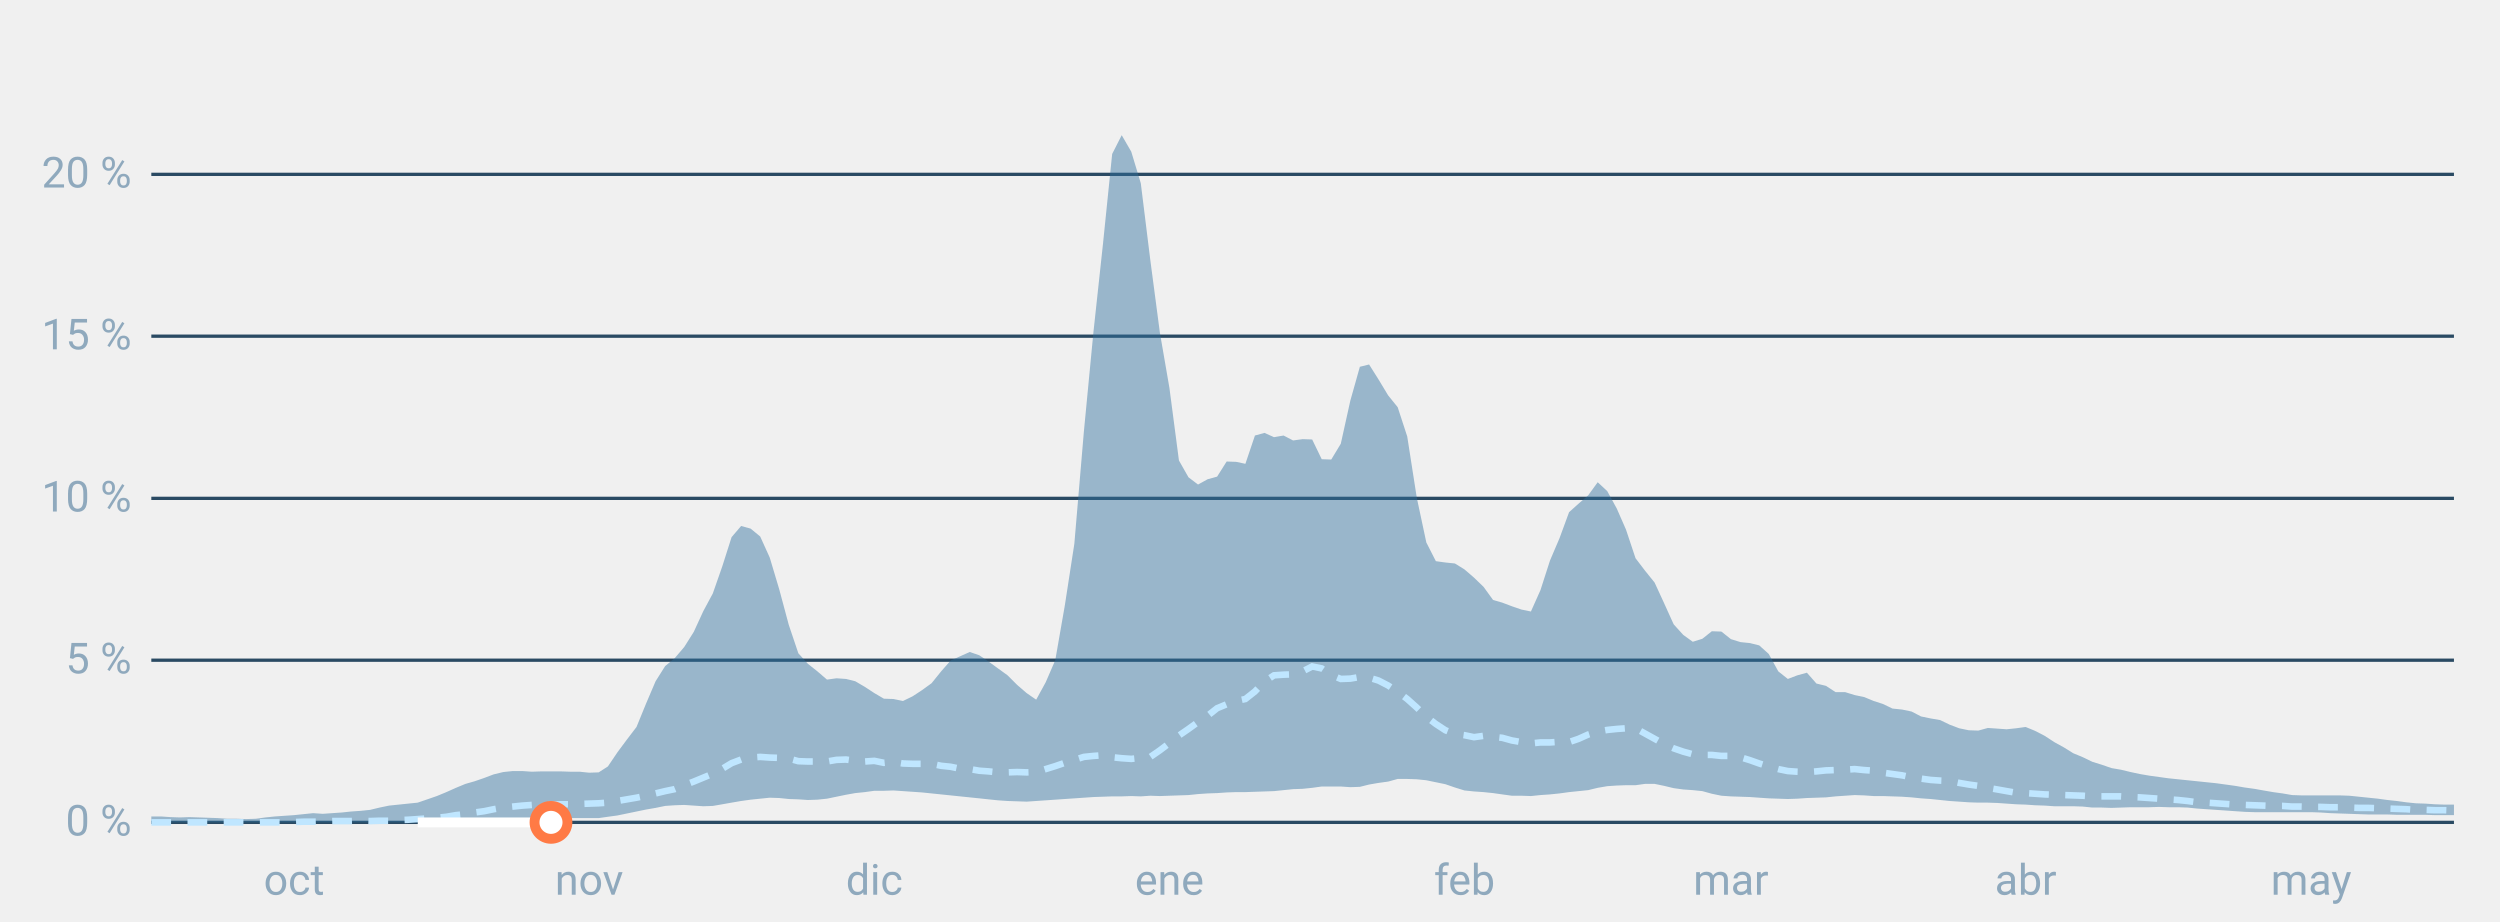
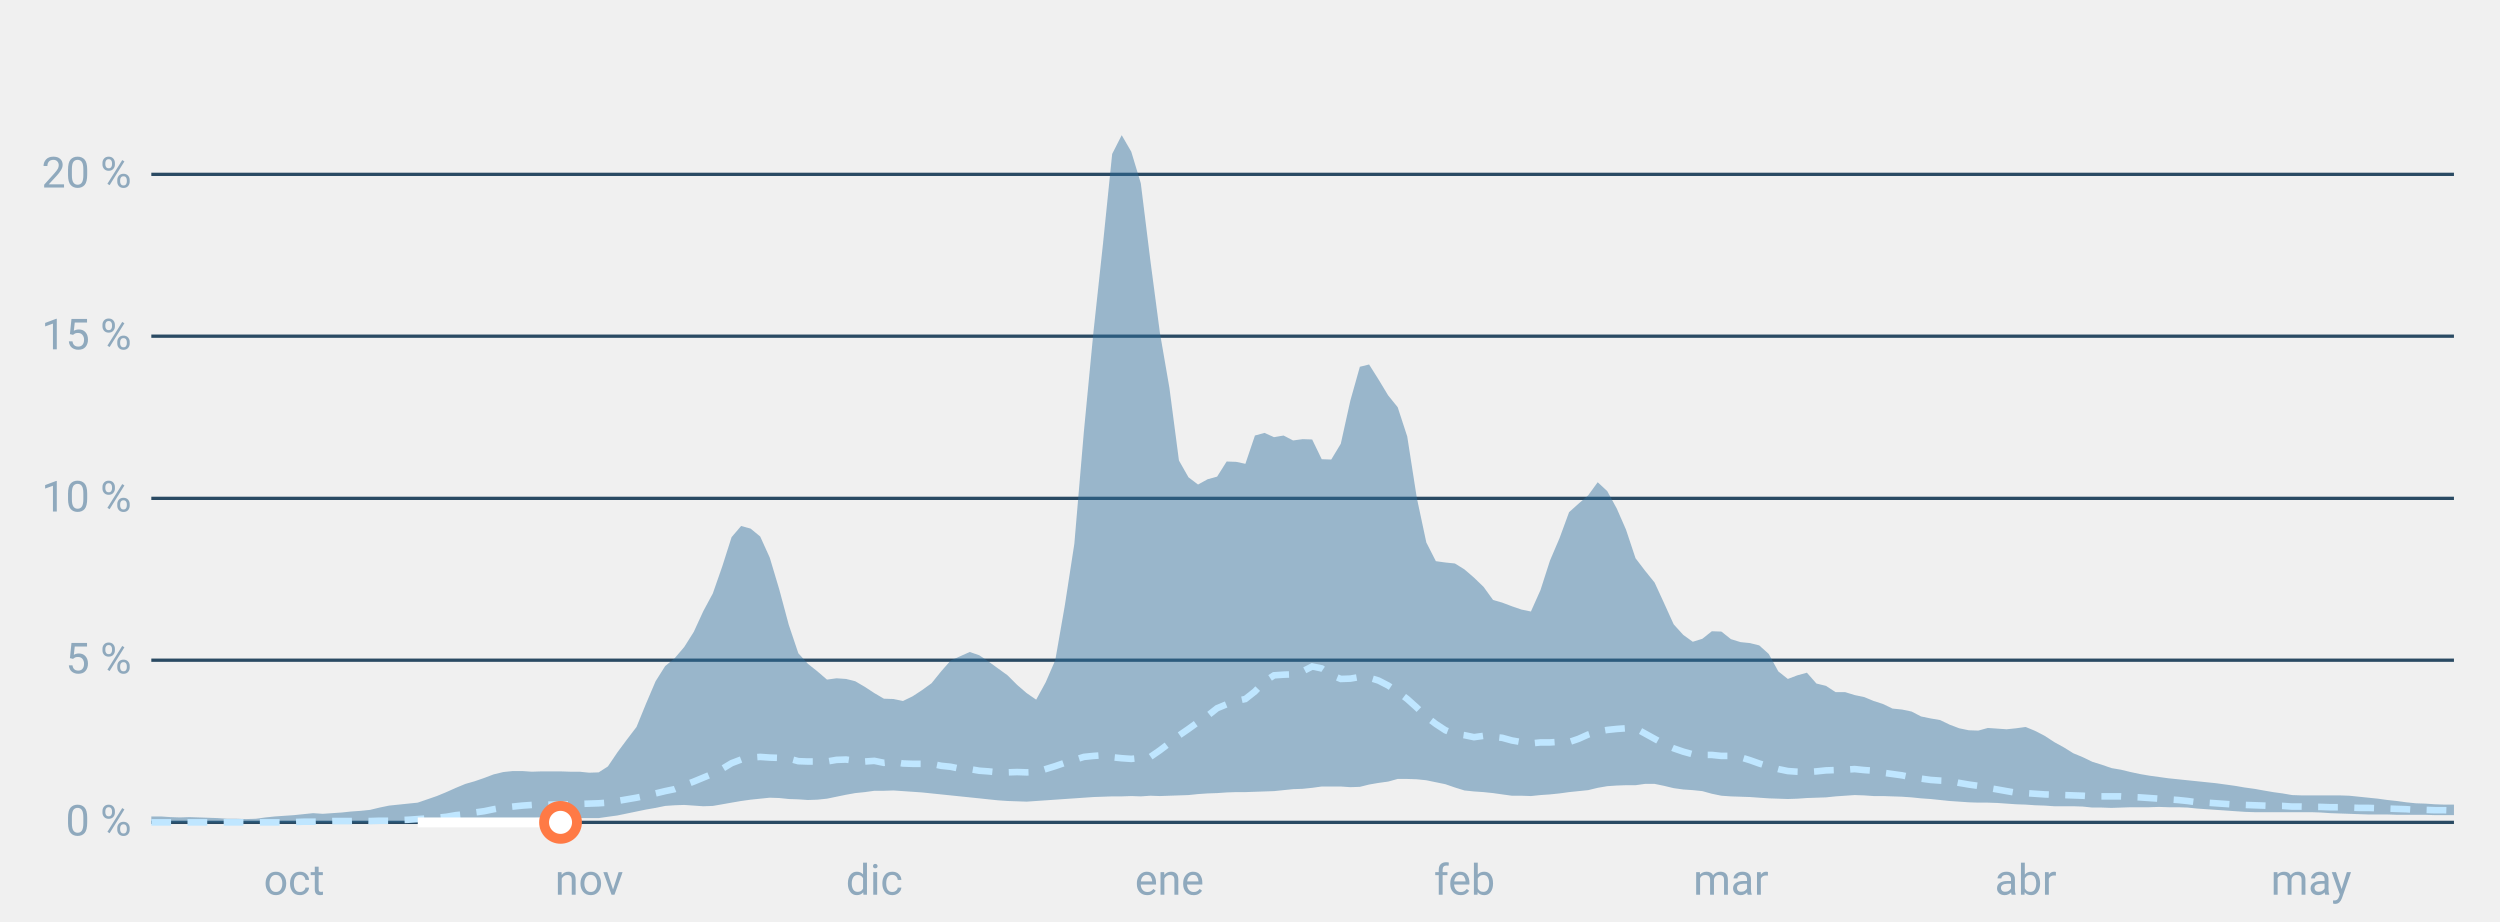
<svg xmlns="http://www.w3.org/2000/svg" font-family="-apple-system,BlinkMacSystemFont,Segoe UI,Roboto,Helvetica,Arial,sans-serif" viewBox="0 0 760 280" role="img" aria-labelledby="cgnv-st" class="cgnv-svg">
  <line x1="46" x2="746" y1="250.0" y2="250.0" stroke="#2a4a63" />
  <text x="40" y="254.0" font-size="13" text-anchor="end" fill="#8fa9bd">0 %</text>
  <line x1="46" x2="746" y1="200.7" y2="200.7" stroke="#2a4a63" />
  <text x="40" y="204.7" font-size="13" text-anchor="end" fill="#8fa9bd">5 %</text>
  <line x1="46" x2="746" y1="151.5" y2="151.5" stroke="#2a4a63" />
  <text x="40" y="155.5" font-size="13" text-anchor="end" fill="#8fa9bd">10 %</text>
  <line x1="46" x2="746" y1="102.2" y2="102.2" stroke="#2a4a63" />
  <text x="40" y="106.2" font-size="13" text-anchor="end" fill="#8fa9bd">15 %</text>
  <line x1="46" x2="746" y1="53.0" y2="53.0" stroke="#2a4a63" />
  <text x="40" y="57.0" font-size="13" text-anchor="end" fill="#8fa9bd">20 %</text>
  <text x="89.4" y="272" font-size="13" text-anchor="middle" fill="#8fa9bd">oct</text>
  <text x="179.1" y="272" font-size="13" text-anchor="middle" fill="#8fa9bd">nov</text>
  <text x="265.8" y="272" font-size="13" text-anchor="middle" fill="#8fa9bd">dic</text>
  <text x="355.5" y="272" font-size="13" text-anchor="middle" fill="#8fa9bd">ene</text>
  <text x="445.2" y="272" font-size="13" text-anchor="middle" fill="#8fa9bd">feb</text>
  <text x="526.2" y="272" font-size="13" text-anchor="middle" fill="#8fa9bd">mar</text>
  <text x="615.8" y="272" font-size="13" text-anchor="middle" fill="#8fa9bd">abr</text>
  <text x="702.6" y="272" font-size="13" text-anchor="middle" fill="#8fa9bd">may</text>
  <polygon points="46.0,248.2 48.9,248.2 51.8,248.4 54.7,248.5 57.6,248.4 60.5,248.5 63.4,248.6 66.2,248.7 69.1,248.9 72.0,248.9 74.9,249.0 77.8,248.9 80.7,248.5 83.6,248.2 86.5,248.0 89.4,247.8 92.3,247.5 95.2,247.2 98.1,247.4 101.0,247.2 103.9,247.0 106.7,246.7 109.6,246.5 112.5,246.2 115.4,245.5 118.3,244.9 121.2,244.6 124.1,244.3 127.0,244.0 129.9,243.0 132.8,242.0 135.7,240.8 138.6,239.5 141.5,238.3 144.3,237.5 147.2,236.5 150.1,235.4 153.0,234.7 155.9,234.4 158.8,234.4 161.7,234.6 164.6,234.5 167.5,234.5 170.4,234.5 173.3,234.6 176.2,234.6 179.1,234.9 182.0,234.8 184.8,233.0 187.7,228.7 190.6,224.8 193.5,221.0 196.4,213.9 199.3,207.1 202.2,202.5 205.1,200.1 208.0,196.7 210.9,192.1 213.8,185.8 216.7,180.4 219.6,172.1 222.4,163.3 225.3,159.9 228.2,160.7 231.1,163.1 234.0,169.5 236.9,179.2 239.8,190.0 242.7,198.6 245.6,201.8 248.5,204.1 251.4,206.6 254.3,206.2 257.2,206.4 260.0,207.1 262.9,208.8 265.8,210.7 268.7,212.4 271.6,212.5 274.5,213.1 277.4,211.7 280.3,209.8 283.2,207.7 286.1,204.1 289.0,200.8 291.9,199.5 294.8,198.2 297.7,199.2 300.5,201.1 303.4,203.2 306.3,205.3 309.2,208.2 312.1,210.7 315.0,212.7 317.9,207.4 320.8,200.7 323.7,184.1 326.6,165.3 329.5,131.2 332.4,101.0 335.3,74.2 338.1,46.8 341.0,41.1 343.9,46.1 346.8,55.7 349.7,79.1 352.6,101.1 355.5,117.9 358.4,140.0 361.3,145.1 364.2,147.3 367.1,145.7 370.0,144.9 372.9,140.3 375.8,140.4 378.6,141.0 381.5,132.4 384.4,131.6 387.3,132.9 390.2,132.4 393.1,133.9 396.0,133.5 398.9,133.6 401.8,139.6 404.7,139.7 407.6,134.9 410.5,121.8 413.4,111.5 416.2,110.8 419.1,115.4 422.0,120.2 424.9,123.8 427.8,132.7 430.7,151.3 433.6,164.9 436.5,170.6 439.4,171.0 442.3,171.3 445.2,173.1 448.1,175.6 451.0,178.4 453.9,182.4 456.7,183.2 459.6,184.3 462.5,185.3 465.4,185.9 468.3,179.4 471.2,170.4 474.1,163.6 477.0,155.7 479.9,153.1 482.8,150.6 485.7,146.6 488.6,149.3 491.5,154.6 494.3,161.0 497.2,169.7 500.1,173.5 503.0,177.1 505.9,183.4 508.8,189.8 511.7,193.0 514.6,195.1 517.5,194.2 520.4,191.9 523.3,192.0 526.2,194.3 529.1,195.2 532.0,195.5 534.8,196.2 537.7,198.8 540.6,204.1 543.5,206.4 546.4,205.3 549.3,204.5 552.2,207.8 555.1,208.5 558.0,210.4 560.9,210.4 563.8,211.3 566.7,211.9 569.6,213.1 572.4,214.0 575.3,215.4 578.2,215.7 581.1,216.3 584.0,217.8 586.9,218.4 589.8,218.9 592.7,220.3 595.6,221.4 598.5,222.0 601.4,222.1 604.3,221.3 607.2,221.5 610.0,221.7 612.9,221.4 615.8,221.0 618.7,222.2 621.6,223.7 624.5,225.6 627.4,227.2 630.3,229.0 633.2,230.2 636.1,231.6 639.0,232.5 641.9,233.5 644.8,234.0 647.7,234.7 650.5,235.3 653.4,235.8 656.3,236.2 659.2,236.6 662.1,236.9 665.0,237.2 667.9,237.5 670.8,237.8 673.7,238.1 676.6,238.5 679.5,238.9 682.4,239.4 685.3,239.8 688.1,240.3 691.0,240.8 693.9,241.2 696.8,241.7 699.7,241.8 702.6,241.8 705.5,241.8 708.4,241.8 711.3,241.8 714.2,241.9 717.1,242.2 720.0,242.5 722.9,242.8 725.8,243.2 728.6,243.5 731.5,243.9 734.4,244.2 737.3,244.3 740.2,244.5 743.1,244.6 746.0,244.6 746.0,247.8 743.1,247.8 740.2,247.8 737.3,247.7 734.4,247.7 731.5,247.7 728.6,247.7 725.8,247.6 722.9,247.6 720.0,247.6 717.1,247.5 714.2,247.4 711.3,247.3 708.4,247.2 705.5,247.0 702.6,246.9 699.7,246.9 696.8,246.9 693.9,246.9 691.0,246.9 688.1,246.9 685.3,246.9 682.4,246.8 679.5,246.6 676.6,246.4 673.7,246.2 670.8,246.0 667.9,245.8 665.0,245.5 662.1,245.4 659.2,245.4 656.3,245.3 653.4,245.4 650.5,245.4 647.7,245.4 644.8,245.5 641.9,245.6 639.0,245.5 636.1,245.5 633.2,245.2 630.3,245.1 627.4,245.1 624.5,245.1 621.6,244.9 618.7,244.8 615.8,244.6 612.9,244.5 610.0,244.3 607.2,244.1 604.3,244.0 601.4,244.0 598.5,243.9 595.6,243.7 592.7,243.5 589.8,243.2 586.9,242.9 584.0,242.7 581.1,242.4 578.2,242.2 575.3,242.1 572.4,242.0 569.6,242.0 566.7,241.8 563.8,241.7 560.9,241.9 558.0,242.1 555.1,242.4 552.2,242.5 549.3,242.6 546.4,242.8 543.5,242.9 540.6,242.8 537.7,242.7 534.8,242.5 532.0,242.3 529.1,242.2 526.2,242.1 523.3,241.9 520.4,241.3 517.5,240.5 514.6,240.2 511.7,240.0 508.8,239.6 505.9,238.9 503.0,238.3 500.1,238.3 497.2,238.7 494.3,238.7 491.5,238.8 488.6,239.0 485.7,239.5 482.8,240.2 479.9,240.5 477.0,240.8 474.1,241.2 471.2,241.5 468.3,241.7 465.4,242.0 462.5,241.9 459.6,241.9 456.7,241.5 453.9,241.1 451.0,240.8 448.1,240.6 445.2,240.3 442.3,239.4 439.4,238.4 436.5,237.8 433.6,237.2 430.7,236.9 427.8,236.8 424.9,236.8 422.0,237.6 419.1,238.0 416.2,238.5 413.4,239.2 410.5,239.3 407.6,239.1 404.7,239.1 401.8,239.1 398.9,239.5 396.0,239.8 393.1,239.9 390.2,240.2 387.3,240.5 384.4,240.6 381.5,240.7 378.6,240.8 375.8,240.8 372.9,240.9 370.0,241.1 367.1,241.2 364.2,241.4 361.3,241.7 358.4,241.8 355.5,241.9 352.6,242.0 349.7,241.9 346.8,242.1 343.9,242.0 341.0,242.1 338.1,242.1 335.3,242.2 332.4,242.3 329.5,242.5 326.6,242.7 323.7,242.9 320.8,243.1 317.9,243.3 315.0,243.5 312.1,243.7 309.2,243.6 306.3,243.5 303.4,243.3 300.5,243.0 297.7,242.7 294.8,242.4 291.9,242.1 289.0,241.8 286.1,241.5 283.2,241.2 280.3,240.9 277.4,240.7 274.5,240.5 271.6,240.3 268.7,240.4 265.8,240.4 262.9,240.8 260.0,241.1 257.2,241.6 254.3,242.2 251.4,242.8 248.5,243.1 245.6,243.2 242.7,243.0 239.8,242.9 236.9,242.6 234.0,242.5 231.1,242.8 228.2,243.1 225.3,243.5 222.4,244.0 219.6,244.5 216.7,245.0 213.8,245.1 210.9,244.9 208.0,244.7 205.1,244.8 202.2,245.0 199.3,245.6 196.4,246.1 193.5,246.7 190.6,247.3 187.7,247.9 184.8,248.3 182.0,248.7 179.1,248.7 176.2,248.7 173.3,248.7 170.4,248.6 167.5,248.6 164.6,248.6 161.7,248.7 158.8,248.7 155.9,248.7 153.0,248.9 150.1,249.1 147.2,249.3 144.3,249.5 141.5,249.7 138.6,249.9 135.7,250.0 132.8,250.0 129.9,250.0 127.0,250.0 124.1,250.0 121.2,250.0 118.3,250.0 115.4,250.0 112.5,250.0 109.6,250.0 106.7,250.0 103.9,250.0 101.0,250.0 98.1,250.0 95.2,250.0 92.3,250.0 89.4,250.0 86.5,250.0 83.6,250.0 80.7,250.0 77.8,250.0 74.9,250.0 72.0,250.0 69.1,250.0 66.2,250.0 63.4,250.0 60.5,250.0 57.6,250.0 54.7,250.0 51.8,250.0 48.9,250.0 46.0,250.0" fill="#2f6f9f" fill-opacity=".45" />
  <polyline points="46.0,250.0 48.9,250.0 51.8,250.0 54.7,250.0 57.6,250.0 60.5,250.0 63.4,250.0 66.2,250.0 69.1,250.0 72.0,250.0 74.9,250.0 77.8,250.0 80.7,250.0 83.6,250.0 86.5,250.0 89.4,249.9 92.3,249.8 95.2,249.8 98.1,249.7 101.0,249.6 103.9,249.6 106.7,249.6 109.6,249.5 112.5,249.6 115.4,249.5 118.3,249.5 121.2,249.3 124.1,249.2 127.0,249.0 129.9,248.8 132.8,248.6 135.7,248.3 138.6,247.8 141.5,247.5 144.3,247.0 147.2,246.6 150.1,246.0 153.0,245.5 155.9,245.2 158.8,244.9 161.7,244.7 164.6,244.6 167.5,244.6 170.4,244.5 173.3,244.5 176.2,244.4 179.1,244.3 182.0,244.2 184.8,244.0 187.7,243.5 190.6,243.0 193.5,242.5 196.4,241.9 199.3,241.2 202.2,240.5 205.1,239.9 208.0,238.7 210.9,237.6 213.8,236.4 216.7,235.2 219.6,233.7 222.4,232.0 225.3,230.9 228.2,230.3 231.1,230.1 234.0,230.3 236.9,230.4 239.8,230.6 242.7,231.4 245.6,231.5 248.5,231.5 251.4,231.5 254.3,231.0 257.2,230.9 260.0,231.3 262.9,231.5 265.8,231.3 268.7,231.9 271.6,231.6 274.5,232.1 277.4,232.2 280.3,232.2 283.2,232.2 286.1,232.8 289.0,233.1 291.9,233.7 294.8,233.8 297.7,234.3 300.5,234.5 303.4,234.8 306.3,234.8 309.2,234.7 312.1,234.8 315.0,234.7 317.9,233.8 320.8,232.9 323.7,231.9 326.6,231.0 329.5,230.1 332.4,229.8 335.3,229.6 338.1,230.2 341.0,230.5 343.9,230.7 346.8,230.4 349.7,230.1 352.6,228.1 355.5,225.9 358.4,223.6 361.3,221.6 364.2,219.5 367.1,217.6 370.0,215.3 372.9,214.1 375.8,213.1 378.6,212.5 381.5,210.2 384.4,207.2 387.3,205.3 390.2,205.1 393.1,205.0 396.0,204.1 398.9,202.6 401.8,203.2 404.7,205.2 407.6,206.4 410.5,206.3 413.4,205.8 416.2,206.0 419.1,206.9 422.0,208.4 424.9,210.3 427.8,212.5 430.7,215.1 433.6,217.9 436.5,220.1 439.4,222.0 442.3,223.1 445.2,223.5 448.1,224.1 451.0,223.7 453.9,224.0 456.7,224.3 459.6,225.1 462.5,225.6 465.4,226.0 468.3,225.7 471.2,225.7 474.1,225.5 477.0,225.6 479.9,224.6 482.8,223.3 485.7,222.4 488.6,221.9 491.5,221.6 494.3,221.4 497.2,221.4 500.1,223.0 503.0,224.6 505.9,226.2 508.8,227.5 511.7,228.5 514.6,229.3 517.5,229.5 520.4,229.5 523.3,229.8 526.2,229.8 529.1,230.2 532.0,231.1 534.8,232.1 537.7,233.0 540.6,233.8 543.5,234.4 546.4,234.6 549.3,234.7 552.2,234.5 555.1,234.2 558.0,234.1 560.9,234.0 563.8,233.8 566.7,234.1 569.6,234.3 572.4,234.9 575.3,235.3 578.2,235.7 581.1,236.3 584.0,236.7 586.9,237.1 589.8,237.3 592.7,237.4 595.6,238.0 598.5,238.5 601.4,238.9 604.3,239.5 607.2,240.0 610.0,240.5 612.9,241.0 615.8,241.1 618.7,241.3 621.6,241.5 624.5,241.6 627.4,241.7 630.3,241.8 633.2,241.9 636.1,242.1 639.0,242.1 641.9,242.1 644.8,242.1 647.7,242.3 650.5,242.4 653.4,242.6 656.3,242.8 659.2,243.0 662.1,243.2 665.0,243.5 667.9,243.9 670.8,244.0 673.7,244.2 676.6,244.4 679.5,244.6 682.4,244.7 685.3,244.8 688.1,244.9 691.0,245.0 693.9,245.0 696.8,245.2 699.7,245.2 702.6,245.3 705.5,245.3 708.4,245.4 711.3,245.4 714.2,245.5 717.1,245.6 720.0,245.6 722.9,245.7 725.8,245.8 728.6,245.9 731.5,246.0 734.4,246.2 737.3,246.2 740.2,246.3 743.1,246.3 746.0,246.4" fill="none" stroke="#bfe6ff" stroke-width="2" stroke-dasharray="6 5" />
-   <polyline points="127.0,250.0 129.9,250.0 132.8,250.0 135.7,250.0 138.6,250.0 141.5,250.0 144.3,250.0 147.2,250.0 150.1,250.0 153.0,250.0 155.9,250.0 158.8,250.0 161.7,250.0 164.6,250.0 167.5,250.0" fill="none" stroke="#fff" stroke-width="3" stroke-linejoin="round" />
-   <circle cx="167.5" cy="250.0" r="5" fill="#fff" stroke="#ff7a45" stroke-width="3" />
+   <polyline points="127.0,250.0 129.9,250.0 132.8,250.0 135.7,250.0 138.6,250.0 141.5,250.0 144.3,250.0 147.2,250.0 150.1,250.0 153.0,250.0 155.9,250.0 158.8,250.0 161.7,250.0 164.6,250.0 167.5,250.0 170.4,250.0" fill="none" stroke="#fff" stroke-width="3" stroke-linejoin="round" />
+   <circle cx="170.4" cy="250.0" r="5" fill="#fff" stroke="#ff7a45" stroke-width="3" />
</svg>
